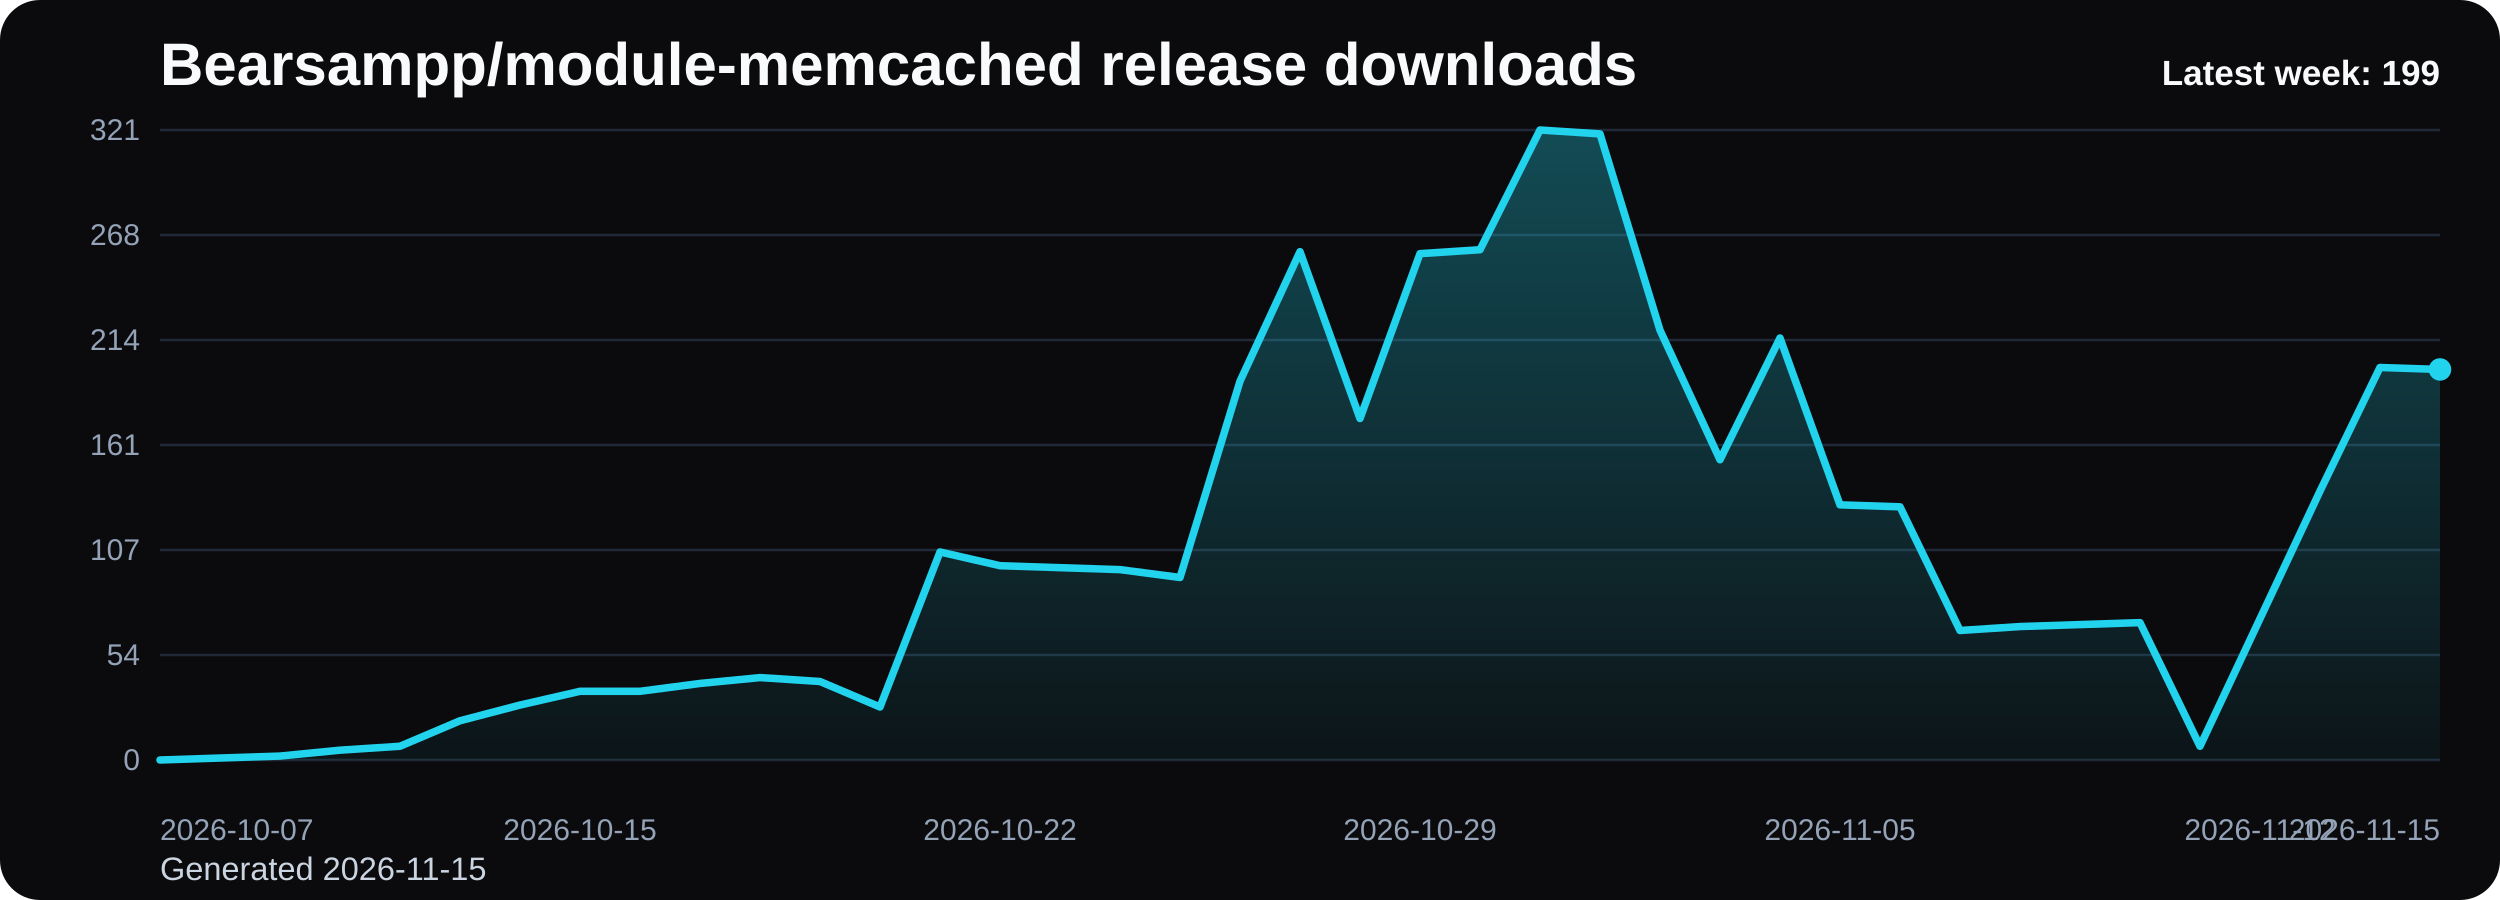
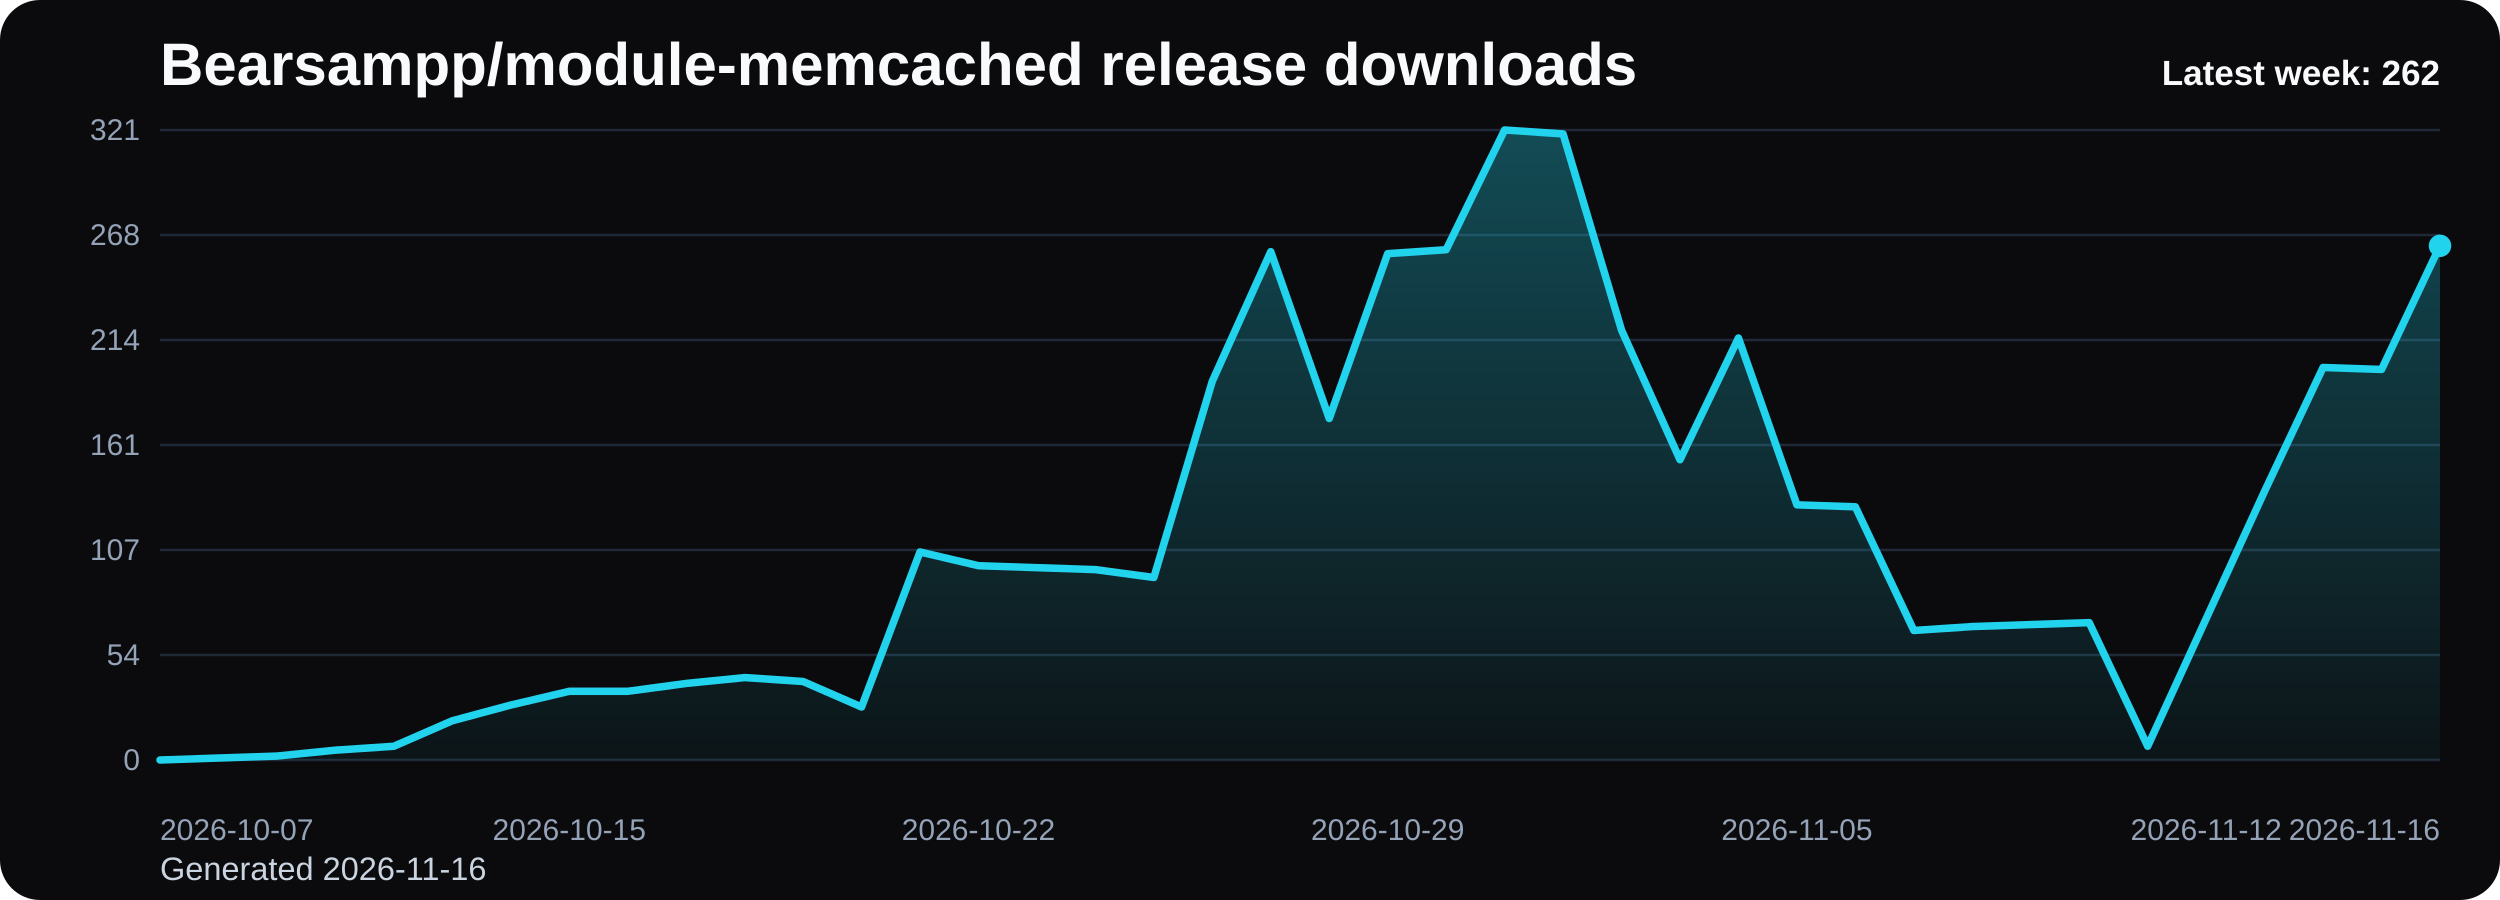
<svg xmlns="http://www.w3.org/2000/svg" viewBox="0 0 1000 360" role="img" aria-label="Bearsampp/module-memcached release downloads chart">
  <defs>
    <linearGradient id="fill-weekly-black" x1="0" y1="0" x2="0" y2="1">
      <stop offset="0%" stop-color="#22d3ee" stop-opacity="0.32" />
      <stop offset="100%" stop-color="#22d3ee" stop-opacity="0.05" />
    </linearGradient>
    <style>
      .bg { fill: #0b0b0d; }
      .title { font: 700 24px Arial, sans-serif; fill: #f8fafc; }
      .sub { font: 400 13px Arial, sans-serif; fill: #cbd5e1; }
      .grid { stroke: #1f2937; stroke-width: 1; }
      .axis { font: 400 12px Arial, sans-serif; fill: #94a3b8; }
      .line { fill: none; stroke: #22d3ee; stroke-width: 3; stroke-linecap: round; stroke-linejoin: round; }
      .dot { fill: #22d3ee; }
      .value { font: 600 11px Arial, sans-serif; fill: #cbd5e1; }
      .latest { font: 700 14px Arial, sans-serif; fill: #f8fafc; }
    </style>
  </defs>
  <rect class="bg" x="0" y="0" width="1000" height="360" rx="16" />
  <text class="title" x="64" y="34">Bearsampp/module-memcached release downloads</text>
-   <text class="sub" x="64" y="352">Generated 2026-11-15</text>
+   <text class="sub" x="64" y="352">Generated 2026-11-16</text>
  <line x1="64" y1="52.00" x2="976" y2="52.00" class="grid" />
  <text x="56" y="56.00" text-anchor="end" class="axis">321</text>
  <line x1="64" y1="94.00" x2="976" y2="94.00" class="grid" />
  <text x="56" y="98.00" text-anchor="end" class="axis">268</text>
  <line x1="64" y1="136.00" x2="976" y2="136.00" class="grid" />
  <text x="56" y="140.00" text-anchor="end" class="axis">214</text>
  <line x1="64" y1="178.00" x2="976" y2="178.00" class="grid" />
  <text x="56" y="182.00" text-anchor="end" class="axis">161</text>
  <line x1="64" y1="220.00" x2="976" y2="220.00" class="grid" />
  <text x="56" y="224.00" text-anchor="end" class="axis">107</text>
  <line x1="64" y1="262.00" x2="976" y2="262.00" class="grid" />
  <text x="56" y="266.00" text-anchor="end" class="axis">54</text>
  <line x1="64" y1="304.00" x2="976" y2="304.00" class="grid" />
  <text x="56" y="308.00" text-anchor="end" class="axis">0</text>
-   <path d="M 64.00 304 L 64.00 304.00 L 88.00 303.21 L 112.00 302.43 L 136.00 300.07 L 160.00 298.50 L 184.00 288.30 L 208.00 282.02 L 232.00 276.52 L 256.00 276.52 L 280.00 273.38 L 304.00 271.03 L 328.00 272.60 L 352.00 282.80 L 376.00 220.79 L 400.00 226.28 L 424.00 227.07 L 448.00 227.85 L 472.00 230.99 L 496.00 152.49 L 520.00 100.67 L 544.00 167.40 L 568.00 101.46 L 592.00 99.89 L 616.00 52.00 L 640.00 53.57 L 664.00 132.07 L 688.00 183.89 L 712.00 135.21 L 736.00 201.94 L 760.00 202.73 L 784.00 252.19 L 808.00 250.62 L 832.00 249.83 L 856.00 249.05 L 880.00 298.50 L 904.00 247.48 L 928.00 196.45 L 952.00 146.99 L 976.00 147.78 L 976.00 304 Z" fill="url(#fill-weekly-black)" />
-   <polyline class="line" points="64.00,304.00 88.00,303.21 112.00,302.43 136.00,300.07 160.00,298.50 184.00,288.30 208.00,282.02 232.00,276.52 256.00,276.52 280.00,273.38 304.00,271.03 328.00,272.60 352.00,282.80 376.00,220.79 400.00,226.28 424.00,227.07 448.00,227.85 472.00,230.99 496.00,152.49 520.00,100.67 544.00,167.40 568.00,101.46 592.00,99.89 616.00,52.00 640.00,53.57 664.00,132.07 688.00,183.89 712.00,135.21 736.00,201.94 760.00,202.73 784.00,252.19 808.00,250.62 832.00,249.83 856.00,249.05 880.00,298.50 904.00,247.48 928.00,196.45 952.00,146.99 976.00,147.78" />
-   <circle class="dot" cx="976.00" cy="147.78" r="4.5" />
+   <path d="M 64.00 304 L 64.00 304.00 L 87.38 303.21 L 110.77 302.43 L 134.15 300.07 L 157.54 298.50 L 180.92 288.30 L 204.31 282.02 L 227.69 276.52 L 251.08 276.52 L 274.46 273.38 L 297.85 271.03 L 321.23 272.60 L 344.62 282.80 L 368.00 220.79 L 391.38 226.28 L 414.77 227.07 L 438.15 227.85 L 461.54 230.99 L 484.92 152.49 L 508.31 100.67 L 531.69 167.40 L 555.08 101.46 L 578.46 99.89 L 601.85 52.00 L 625.23 53.57 L 648.62 132.07 L 672.00 183.89 L 695.38 135.21 L 718.77 201.94 L 742.15 202.73 L 765.54 252.19 L 788.92 250.62 L 812.31 249.83 L 835.69 249.05 L 859.08 298.50 L 882.46 247.48 L 905.85 196.45 L 929.23 146.99 L 952.62 147.78 L 976.00 98.32 L 976.00 304 Z" fill="url(#fill-weekly-black)" />
+   <polyline class="line" points="64.00,304.00 87.38,303.21 110.77,302.43 134.15,300.07 157.54,298.50 180.92,288.30 204.31,282.02 227.69,276.52 251.08,276.52 274.46,273.38 297.85,271.03 321.23,272.60 344.62,282.80 368.00,220.79 391.38,226.28 414.77,227.07 438.15,227.85 461.54,230.99 484.92,152.49 508.31,100.67 531.69,167.40 555.08,101.46 578.46,99.89 601.85,52.00 625.23,53.57 648.62,132.07 672.00,183.89 695.38,135.21 718.77,201.94 742.15,202.73 765.54,252.19 788.92,250.62 812.31,249.83 835.69,249.05 859.08,298.50 882.46,247.48 905.85,196.45 929.23,146.99 952.62,147.78 976.00,98.32" />
+   <circle class="dot" cx="976.00" cy="98.32" r="4.5" />
  <text class="axis" x="64.00" y="336" text-anchor="start">2026-10-07</text>
-   <text class="axis" x="232.00" y="336" text-anchor="middle">2026-10-15</text>
-   <text class="axis" x="400.00" y="336" text-anchor="middle">2026-10-22</text>
-   <text class="axis" x="568.00" y="336" text-anchor="middle">2026-10-29</text>
-   <text class="axis" x="736.00" y="336" text-anchor="middle">2026-11-05</text>
-   <text class="axis" x="904.00" y="336" text-anchor="middle">2026-11-12</text>
-   <text class="axis" x="976.00" y="336" text-anchor="end">2026-11-15</text>
-   <text class="latest" x="976" y="34" text-anchor="end">Latest week: 199</text>
+   <text class="axis" x="227.69" y="336" text-anchor="middle">2026-10-15</text>
+   <text class="axis" x="391.38" y="336" text-anchor="middle">2026-10-22</text>
+   <text class="axis" x="555.08" y="336" text-anchor="middle">2026-10-29</text>
+   <text class="axis" x="718.77" y="336" text-anchor="middle">2026-11-05</text>
+   <text class="axis" x="882.46" y="336" text-anchor="middle">2026-11-12</text>
+   <text class="axis" x="976.00" y="336" text-anchor="end">2026-11-16</text>
+   <text class="latest" x="976" y="34" text-anchor="end">Latest week: 262</text>
</svg>
